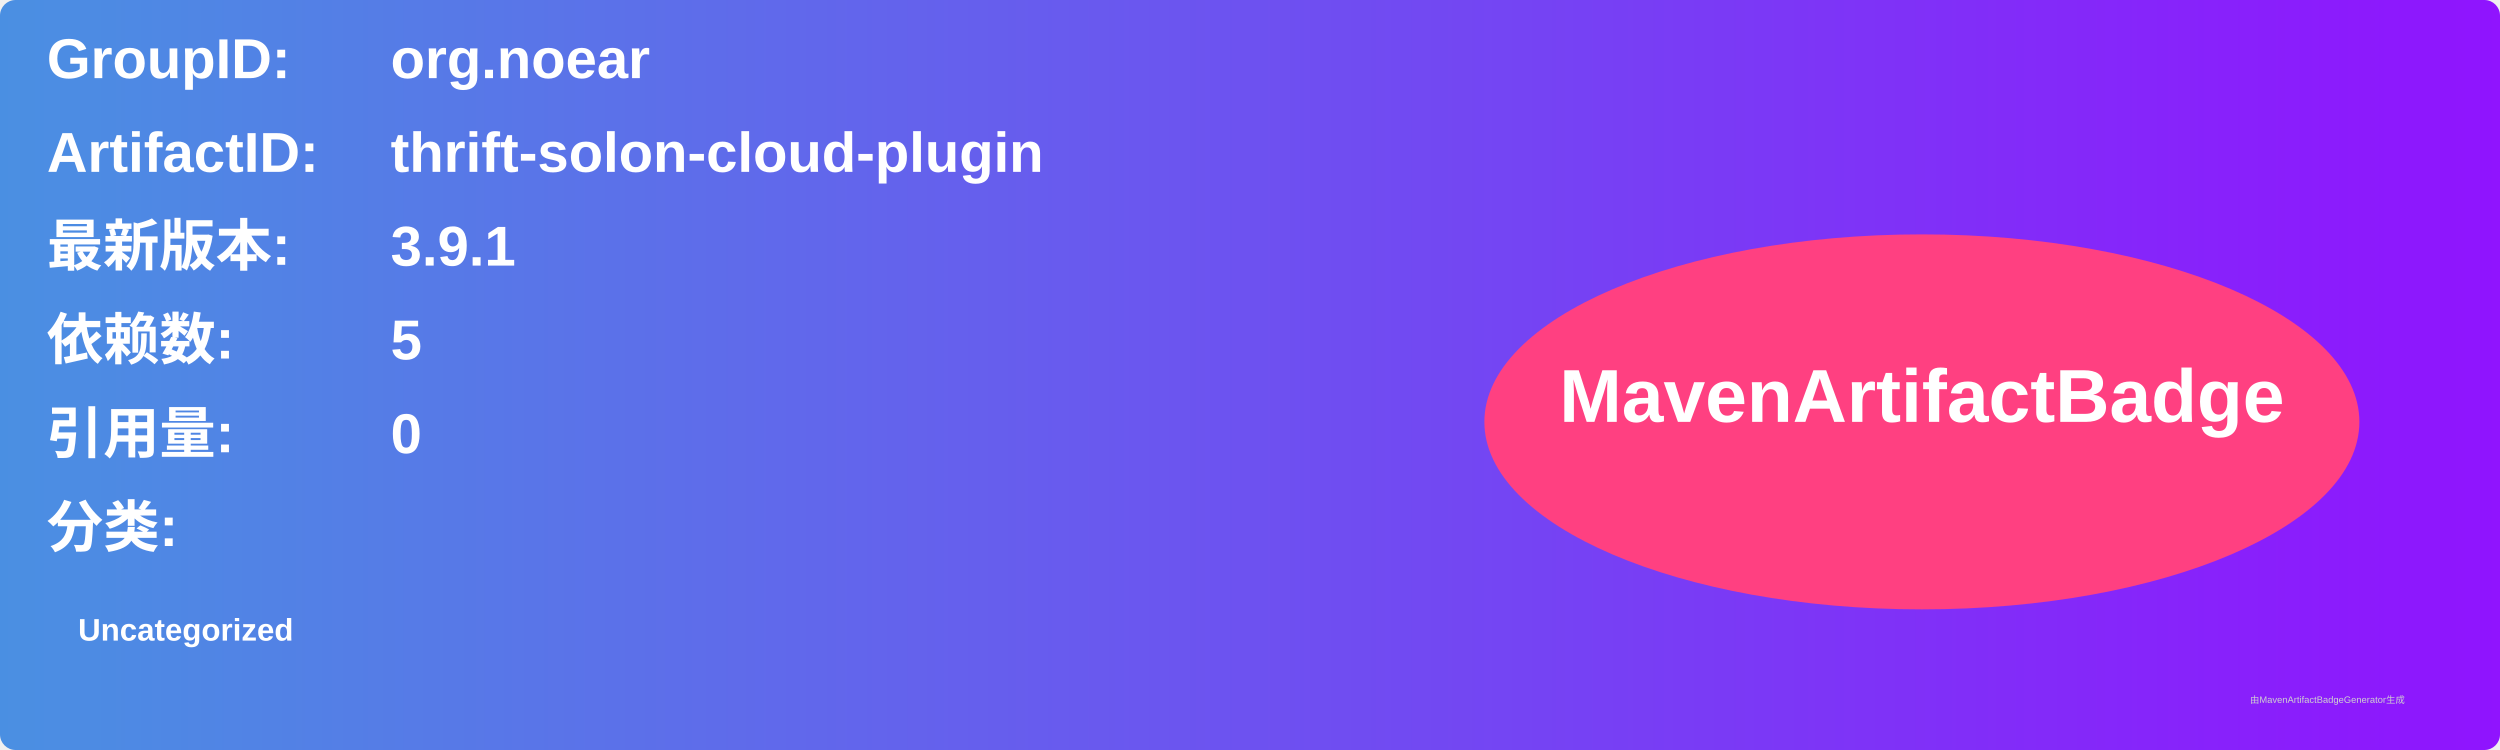
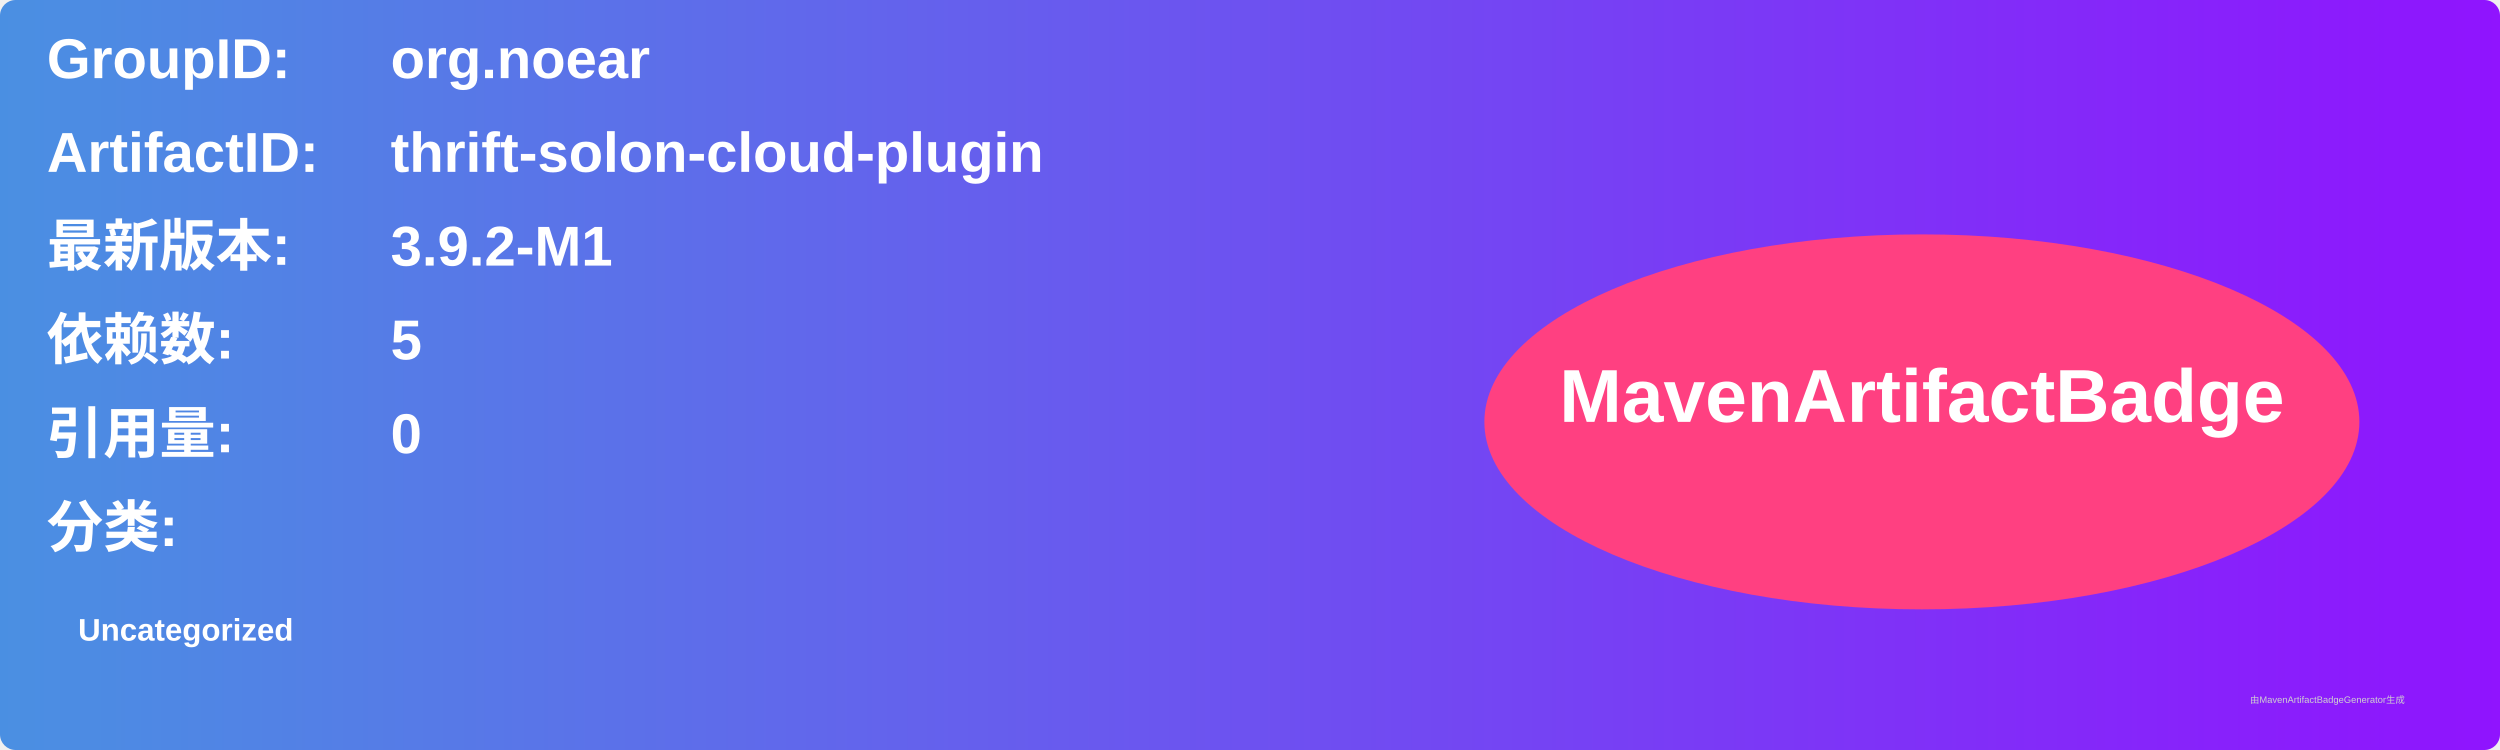
<svg xmlns="http://www.w3.org/2000/svg" width="800" height="240" viewBox="0 0 800 240">
  <linearGradient id="grad" x1="0%" y1="0%" x2="100%" y2="0%">
    <stop offset="0%" stop-color="#4a90e2" />
    <stop offset="100%" stop-color="#9013fe" />
  </linearGradient>
  <rect width="100%" height="100%" rx="5" ry="5" fill="url(#grad)" />
  <g transform="translate(15, 15)">
    <text x="0" y="10" font-family="Arial" font-size="18" fill="white" font-weight="bold" width="260">GroupID:</text>
    <text x="110" y="10" font-family="Arial" font-size="18" fill="white" font-weight="bold" width="460">org.noear</text>
    <text x="0" y="40" font-family="Arial" font-size="18" fill="white" font-weight="bold" width="260">ArtifactID:</text>
    <text x="110" y="40" font-family="Arial" font-size="18" fill="white" font-weight="bold" width="460">thrift-solon-cloud-plugin</text>
    <text x="0" y="70" font-family="Arial" font-size="18" fill="white" font-weight="bold">最新版本:</text>
    <text x="110" y="70" font-family="Arial" font-size="18" fill="white" font-weight="bold">
-       <tspan font-weight="bold">3.9.1</tspan>
+       <tspan font-weight="bold">3.9.2-M1</tspan>
    </text>
    <text x="0" y="100" font-family="Arial" font-size="18" fill="white" font-weight="bold">依赖数: </text>
    <text x="110" y="100" font-family="Arial" font-size="18" fill="white">
      <tspan font-weight="bold">5</tspan>
    </text>
    <text x="0" y="130" font-family="Arial" font-size="18" fill="white" font-weight="bold">引用量: </text>
    <text x="110" y="130" font-family="Arial" font-size="18" fill="white">
      <tspan font-weight="bold">0</tspan>
    </text>
    <text x="0" y="160" font-family="Arial" font-size="18" fill="white" font-weight="bold">分类:</text>
    <text x="10" y="190" font-family="Arial" font-size="10" fill="white">
      <tspan font-weight="bold">Uncategorized</tspan>
    </text>
    <ellipse cx="600" cy="120" rx="140" ry="60" fill="#ff4081" />
    <text x="600" y="120" text-anchor="middle" font-family="Arial" font-size="24" fill="white" font-weight="bold">MavenArtifactBadge</text>
  </g>
  <text x="720" y="225" font-family="Arial" font-size="3" fill="#d0d0d0">由MavenArtifactBadgeGenerator生成</text>
</svg>
